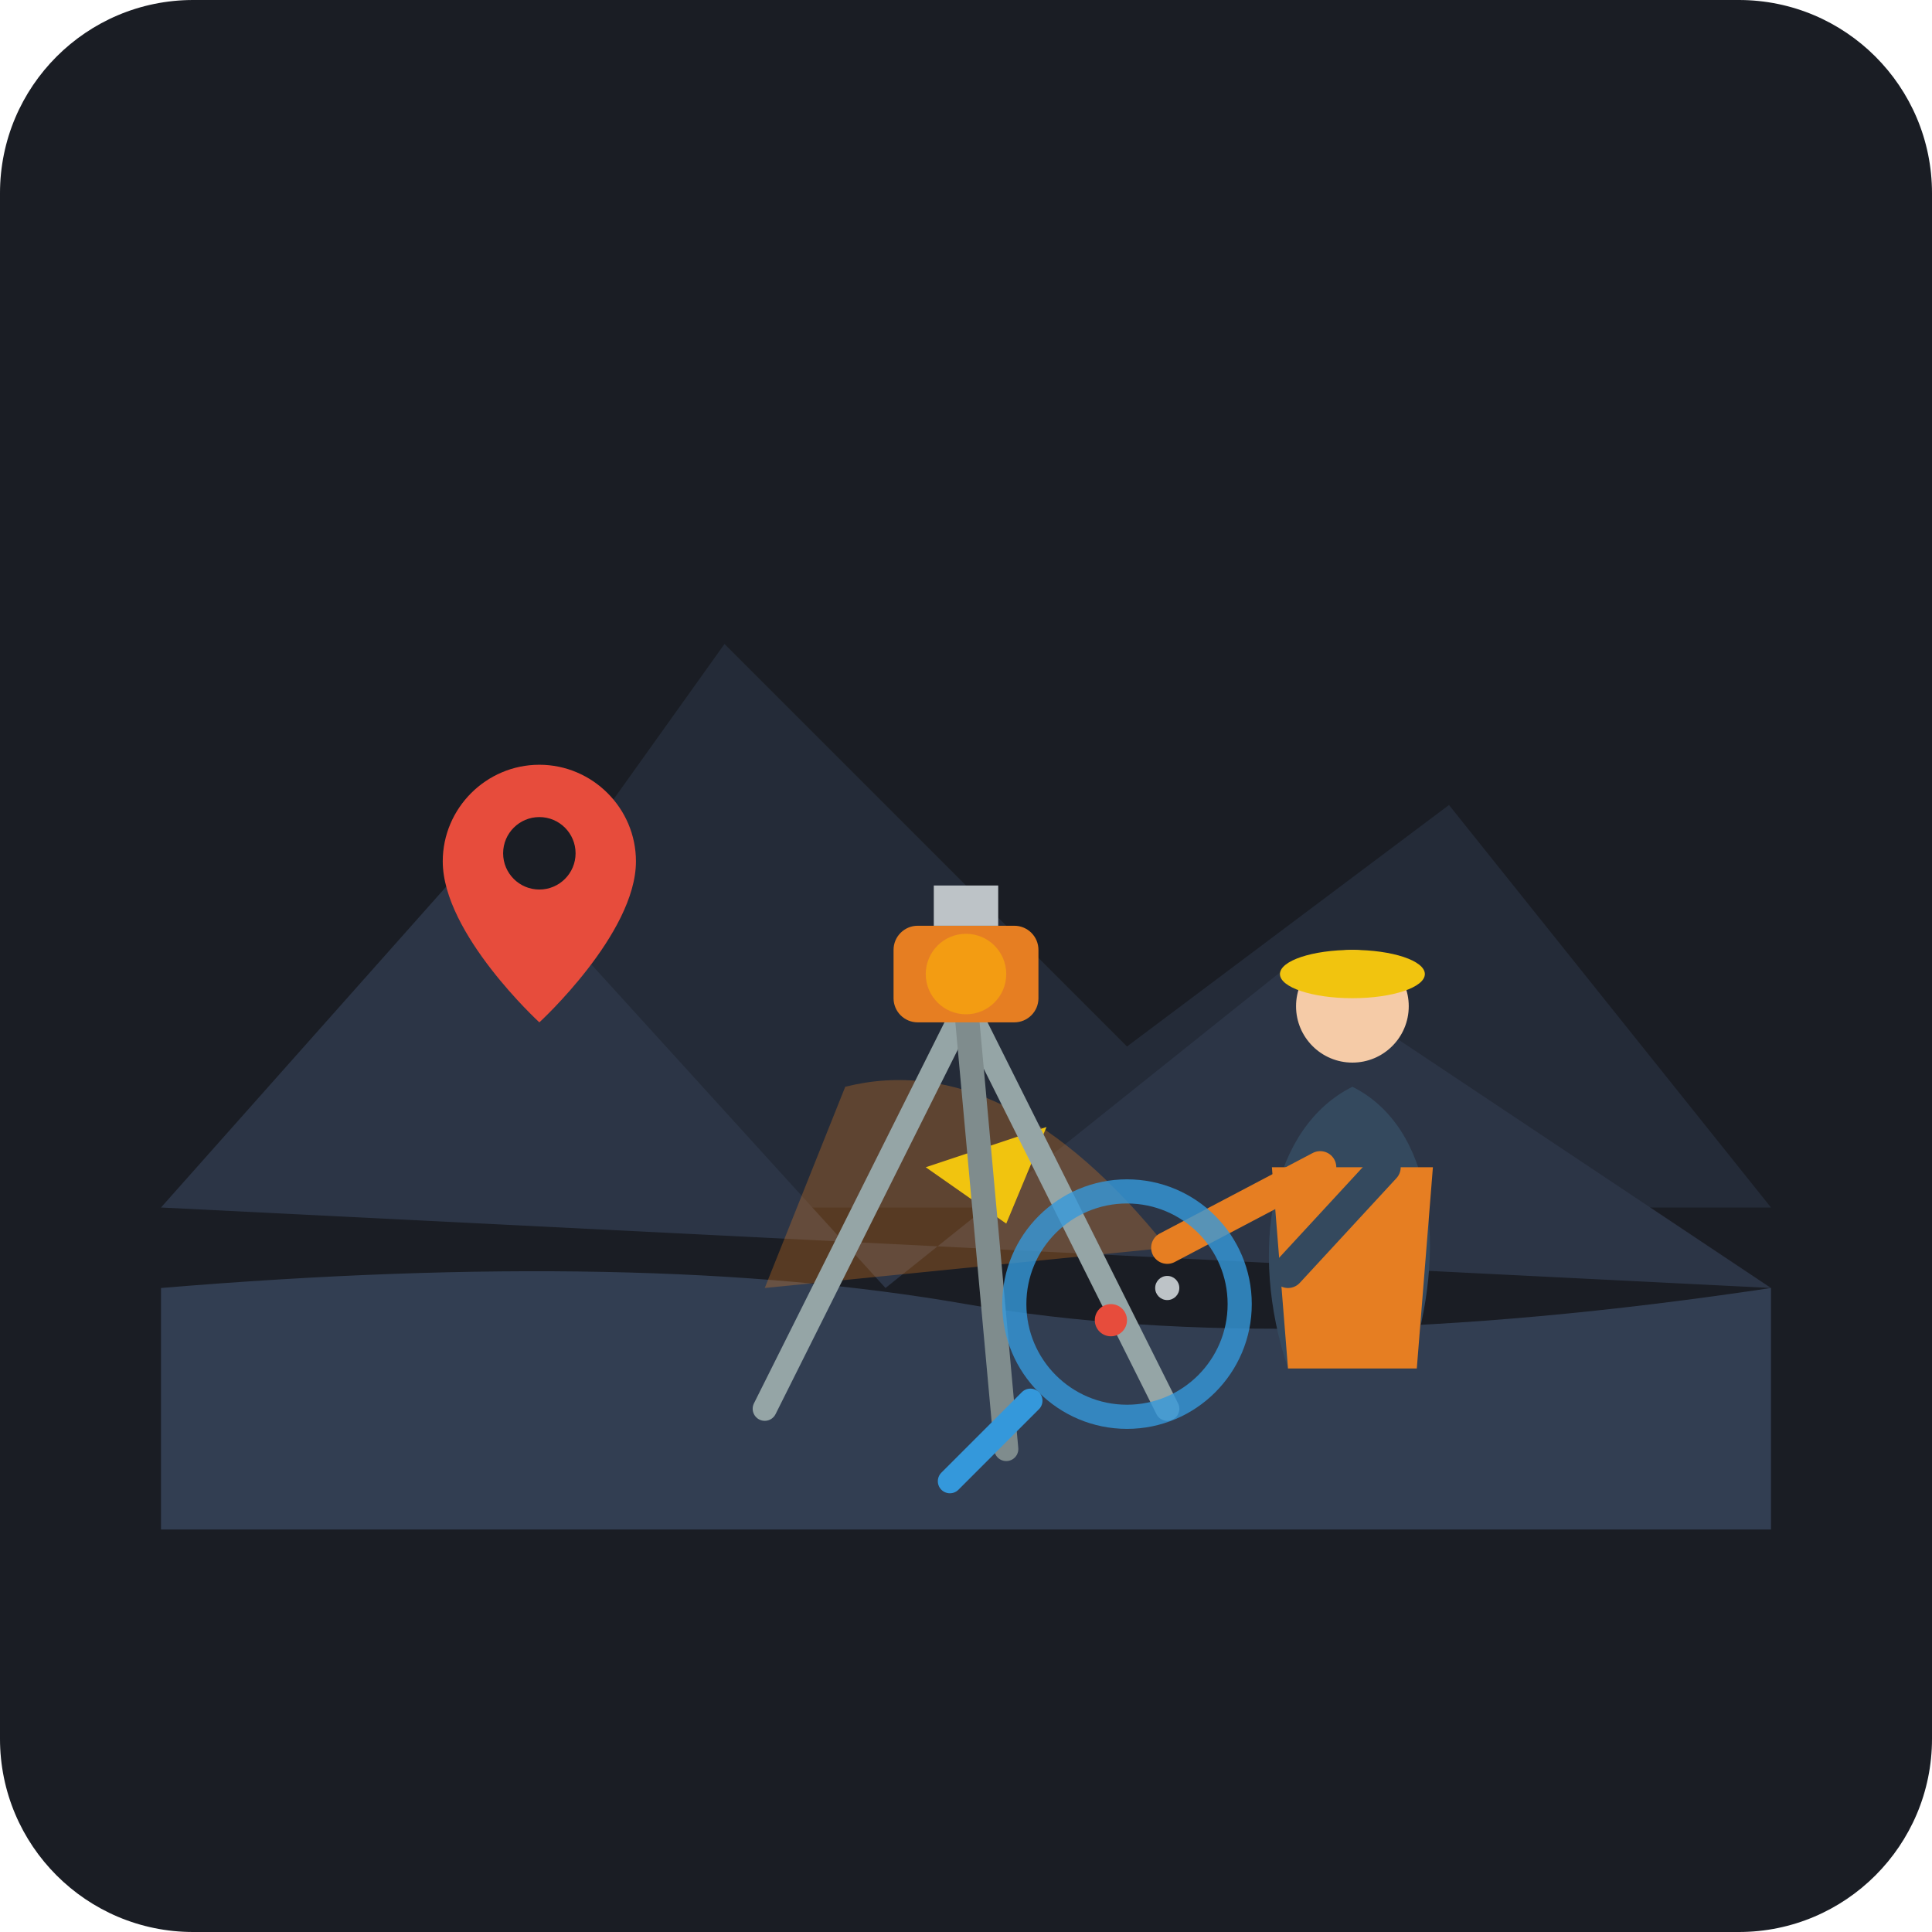
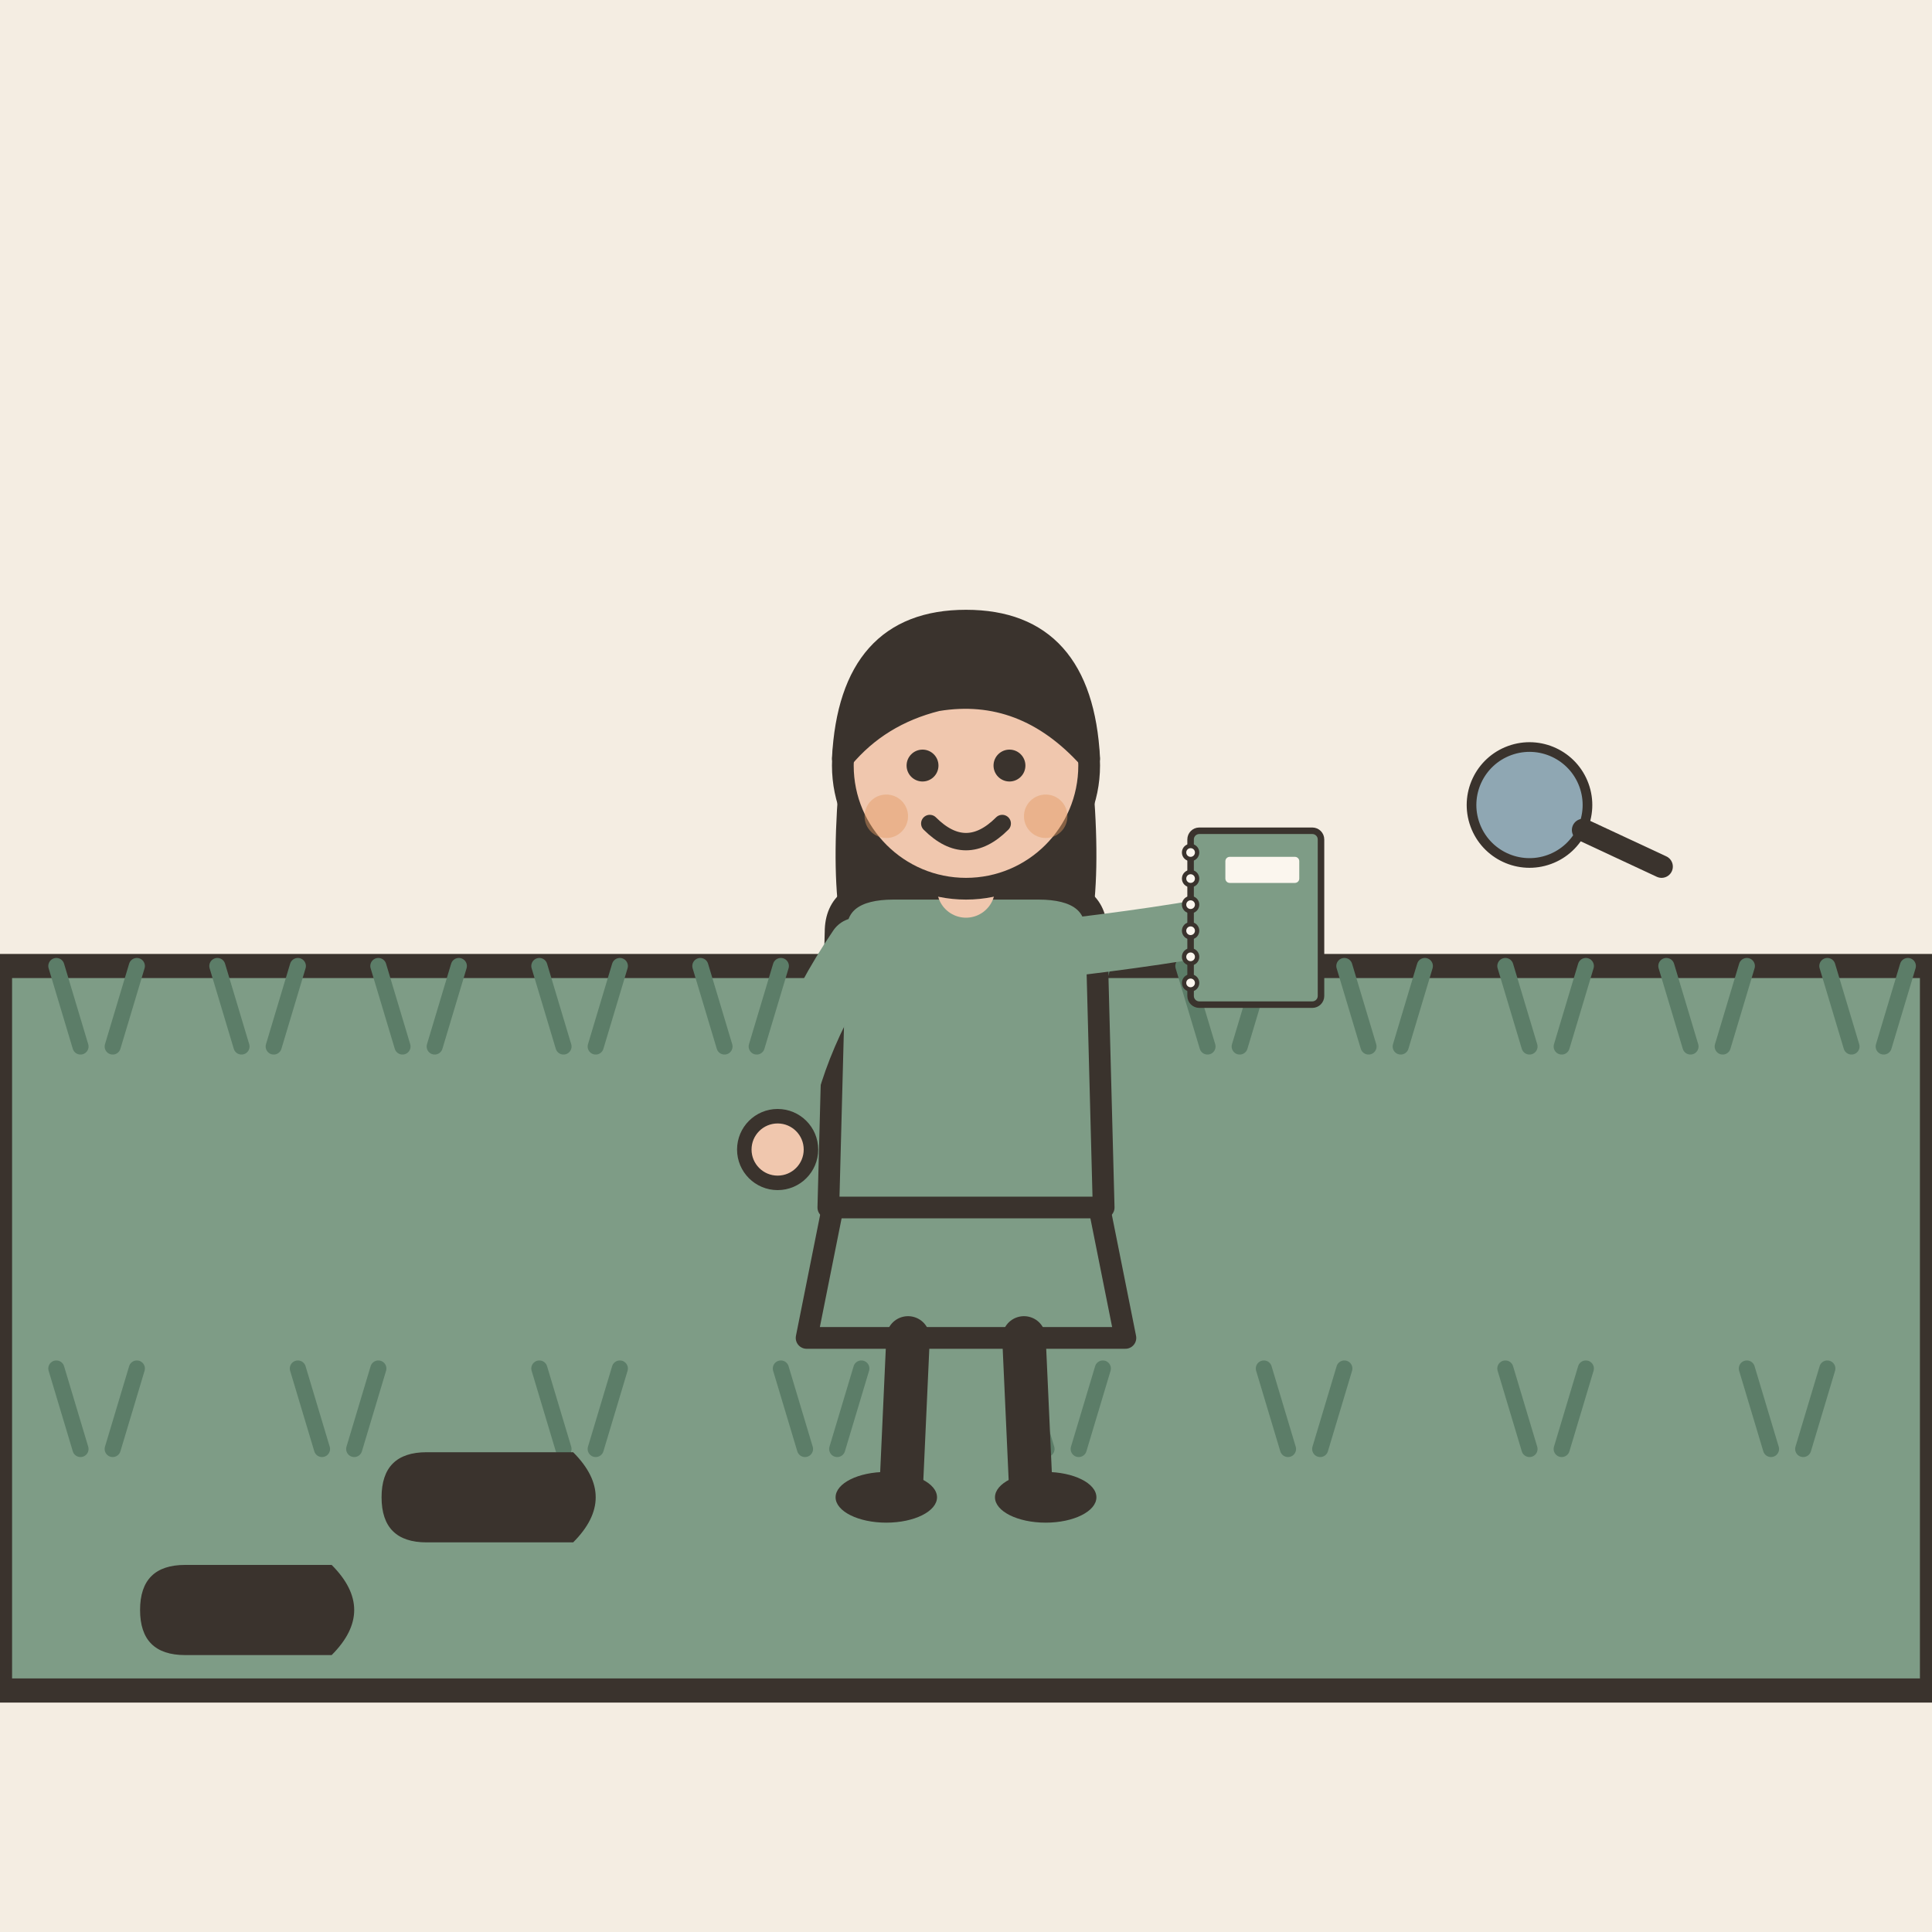
- <svg xmlns="http://www.w3.org/2000/svg" viewBox="0 0 240 240" width="100%" height="100%">
-   <rect width="240" height="240" rx="24" fill="#1A1D24" />
-   <g transform="translate(20, 20)">
-     <path d="M 20 130 L 70 60 L 120 110 L 160 80 L 200 130 Z" fill="#242B38" />
-     <path d="M 0 130 L 40 85 L 90 140 L 140 100 L 200 140 Z" fill="#2C3546" />
-     <path d="M 0 140 Q 60 135 100 142 T 200 140 L 200 170 L 0 170 Z" fill="#323E52" />
-     <path d="M 85 115 Q 105 110 125 135 L 75 140 Z" fill="#E67E22" opacity="0.3" />
-     <path d="M 95 125 L 110 120 L 105 132 Z" fill="#F1C40F" />
-     <line x1="100" y1="105" x2="75" y2="155" stroke="#95A5A6" stroke-width="3" stroke-linecap="round" />
-     <line x1="100" y1="105" x2="125" y2="155" stroke="#95A5A6" stroke-width="3" stroke-linecap="round" />
-     <line x1="100" y1="105" x2="105" y2="160" stroke="#7F8C8D" stroke-width="3" stroke-linecap="round" />
-     <rect x="91" y="95" width="18" height="12" rx="3" fill="#E67E22" />
-     <circle cx="100" cy="101" r="5" fill="#F39C12" />
-     <rect x="96" y="90" width="8" height="5" fill="#BDC3C7" />
-     <path d="M 140 150 C 135 135 138 120 148 115 C 158 120 160 135 155 150 Z" fill="#34495E" />
-     <path d="M 138 125 L 158 125 L 156 150 L 140 150 Z" fill="#E67E22" />
-     <circle cx="148" cy="105" r="7" fill="#F5CBA7" />
-     <ellipse cx="148" cy="101" rx="9" ry="3" fill="#F1C40F" />
-     <path d="M 144 125 L 125 135" stroke="#E67E22" stroke-width="4" stroke-linecap="round" />
-     <path d="M 152 125 L 140 138" stroke="#34495E" stroke-width="4" stroke-linecap="round" />
-     <circle cx="120" cy="142" r="14" fill="none" stroke="#3498DB" stroke-width="3" opacity="0.8" />
-     <line x1="108" y1="154" x2="98" y2="164" stroke="#3498DB" stroke-width="3" stroke-linecap="round" />
-     <circle cx="118" cy="144" r="2" fill="#E74C3C" />
-     <circle cx="125" cy="140" r="1.5" fill="#BDC3C7" />
-     <g transform="translate(35, 75)">
-       <path d="M 12 0 C 5.4 0 0 5.4 0 12 C 0 21 12 32 12 32 C 12 32 24 21 24 12 C 24 5.4 18.6 0 12 0 Z" fill="#E74C3C" />
-       <circle cx="12" cy="11" r="4.5" fill="#1A1D24" />
+ <svg xmlns="http://www.w3.org/2000/svg" viewBox="0 0 240 240" data-style="editorial">
+   <rect width="240" height="240" fill="#F4EDE2" />
+   <path d="M0 120L240 120L240 210L0 210Z" fill="#7E9C86" stroke="#3A332D" stroke-width="3" stroke-linecap="round" stroke-linejoin="round" />
+   <path d="M10 130l-3 -10M14 130l3 -10" fill="none" stroke="#5C7D68" stroke-width="2" stroke-linecap="round" stroke-linejoin="round" />
+   <path d="M30 130l-3 -10M34 130l3 -10" fill="none" stroke="#5C7D68" stroke-width="2" stroke-linecap="round" stroke-linejoin="round" />
+   <path d="M50 130l-3 -10M54 130l3 -10" fill="none" stroke="#5C7D68" stroke-width="2" stroke-linecap="round" stroke-linejoin="round" />
+   <path d="M70 130l-3 -10M74 130l3 -10" fill="none" stroke="#5C7D68" stroke-width="2" stroke-linecap="round" stroke-linejoin="round" />
+   <path d="M90 130l-3 -10M94 130l3 -10" fill="none" stroke="#5C7D68" stroke-width="2" stroke-linecap="round" stroke-linejoin="round" />
+   <path d="M110 130l-3 -10M114 130l3 -10" fill="none" stroke="#5C7D68" stroke-width="2" stroke-linecap="round" stroke-linejoin="round" />
+   <path d="M130 130l-3 -10M134 130l3 -10" fill="none" stroke="#5C7D68" stroke-width="2" stroke-linecap="round" stroke-linejoin="round" />
+   <path d="M150 130l-3 -10M154 130l3 -10" fill="none" stroke="#5C7D68" stroke-width="2" stroke-linecap="round" stroke-linejoin="round" />
+   <path d="M170 130l-3 -10M174 130l3 -10" fill="none" stroke="#5C7D68" stroke-width="2" stroke-linecap="round" stroke-linejoin="round" />
+   <path d="M190 130l-3 -10M194 130l3 -10" fill="none" stroke="#5C7D68" stroke-width="2" stroke-linecap="round" stroke-linejoin="round" />
+   <path d="M210 130l-3 -10M214 130l3 -10" fill="none" stroke="#5C7D68" stroke-width="2" stroke-linecap="round" stroke-linejoin="round" />
+   <path d="M230 130l-3 -10M234 130l3 -10" fill="none" stroke="#5C7D68" stroke-width="2" stroke-linecap="round" stroke-linejoin="round" />
+   <path d="M10 180l-3 -10M14 180l3 -10" fill="none" stroke="#5C7D68" stroke-width="2" stroke-linecap="round" stroke-linejoin="round" />
+   <path d="M40 180l-3 -10M44 180l3 -10" fill="none" stroke="#5C7D68" stroke-width="2" stroke-linecap="round" stroke-linejoin="round" />
+   <path d="M70 180l-3 -10M74 180l3 -10" fill="none" stroke="#5C7D68" stroke-width="2" stroke-linecap="round" stroke-linejoin="round" />
+   <path d="M100 180l-3 -10M104 180l3 -10" fill="none" stroke="#5C7D68" stroke-width="2" stroke-linecap="round" stroke-linejoin="round" />
+   <path d="M130 180l-3 -10M134 180l3 -10" fill="none" stroke="#5C7D68" stroke-width="2" stroke-linecap="round" stroke-linejoin="round" />
+   <path d="M160 180l-3 -10M164 180l3 -10" fill="none" stroke="#5C7D68" stroke-width="2" stroke-linecap="round" stroke-linejoin="round" />
+   <path d="M190 180l-3 -10M194 180l3 -10" fill="none" stroke="#5C7D68" stroke-width="2" stroke-linecap="round" stroke-linejoin="round" />
+   <path d="M220 180l-3 -10M224 180l3 -10" fill="none" stroke="#5C7D68" stroke-width="2" stroke-linecap="round" stroke-linejoin="round" />
+   <g transform="translate(120 186) scale(0.9 0.9)">
+     <path d="M-18 -42L-22 -22L22 -22L18 -42Z" fill="#7E9C86" stroke="#3A332D" stroke-width="3" stroke-linecap="round" stroke-linejoin="round" />
+     <path d="M-8 -22L-9 0" stroke="#3A332D" stroke-width="6" stroke-linecap="round" fill="none" />
+     <path d="M8 -22L9 0" stroke="#3A332D" stroke-width="6" stroke-linecap="round" fill="none" />
+     <ellipse cx="-11" cy="0" rx="7" ry="3.5" fill="#3A332D" />
+     <ellipse cx="11" cy="0" rx="7" ry="3.5" fill="#3A332D" />
+     <path d="M-17 -104Q-20 -78 -14 -70L-6 -78L6 -78L14 -70Q20 -78 17 -104Z" fill="#3A332D" />
+     <path d="M-18 -78Q-18 -84 -10 -84L10 -84Q18 -84 18 -78L19 -40L-19 -40Z" fill="#7E9C86" stroke="#3A332D" stroke-width="3" stroke-linecap="round" stroke-linejoin="round" />
+     <path d="M-15 -76Q-24.5 -62 -26 -48" fill="none" stroke="#7E9C86" stroke-width="8" stroke-linecap="round" stroke-linejoin="round" />
+     <circle cx="-26" cy="-48" r="4.6" fill="#F0C7AE" stroke="#3A332D" stroke-linecap="round" stroke-linejoin="round" stroke-width="2" />
+     <path d="M15 -76Q31.5 -78 40 -80" fill="none" stroke="#7E9C86" stroke-width="8" stroke-linecap="round" stroke-linejoin="round" />
+     <circle cx="40" cy="-80" r="4.6" fill="#F0C7AE" stroke="#3A332D" stroke-linecap="round" stroke-linejoin="round" stroke-width="2" />
+     <path d="M0 -84L0 -88" stroke="#F0C7AE" stroke-width="8" stroke-linecap="round" fill="none" />
+     <circle cx="0" cy="-101" r="17" fill="#F0C7AE" stroke="#3A332D" stroke-width="3" stroke-linecap="round" stroke-linejoin="round" />
+     <path d="M-17 -102Q-16 -121 0 -121Q16 -121 17 -102Q8 -112 -4 -110Q-12 -108 -17 -102Z" fill="#3A332D" stroke="#3A332D" stroke-width="3" stroke-linecap="round" stroke-linejoin="round" />
+     <circle cx="-6" cy="-101" r="2.2" fill="#3A332D" />
+     <circle cx="6" cy="-101" r="2.2" fill="#3A332D" />
+     <path d="M-5 -93Q0 -88 5 -93" fill="none" stroke="#3A332D" stroke-width="2.4" stroke-linecap="round" stroke-linejoin="round" />
+     <circle cx="-11" cy="-94" r="3" fill="#E39A62" opacity="0.45" />
+     <circle cx="11" cy="-94" r="3" fill="#E39A62" opacity="0.45" />
+     <g transform="translate(40 -80) scale(0.3 0.3)">
+       <rect x="-30" y="-40" width="60" height="80" rx="4" fill="#7E9C86" stroke="#3A332D" stroke-width="3" stroke-linecap="round" stroke-linejoin="round" />
+       <circle cx="-30" cy="-30" r="3" fill="#FBF6EE" stroke="#3A332D" stroke-linecap="round" stroke-linejoin="round" stroke-width="2" />
+       <circle cx="-30" cy="-18" r="3" fill="#FBF6EE" stroke="#3A332D" stroke-linecap="round" stroke-linejoin="round" stroke-width="2" />
+       <circle cx="-30" cy="-6" r="3" fill="#FBF6EE" stroke="#3A332D" stroke-linecap="round" stroke-linejoin="round" stroke-width="2" />
+       <circle cx="-30" cy="6" r="3" fill="#FBF6EE" stroke="#3A332D" stroke-linecap="round" stroke-linejoin="round" stroke-width="2" />
+       <circle cx="-30" cy="18" r="3" fill="#FBF6EE" stroke="#3A332D" stroke-linecap="round" stroke-linejoin="round" stroke-width="2" />
+       <circle cx="-30" cy="30" r="3" fill="#FBF6EE" stroke="#3A332D" stroke-linecap="round" stroke-linejoin="round" stroke-width="2" />
+       <rect x="-14" y="-28" width="34" height="12" rx="2" fill="#FBF6EE" />
    </g>
  </g>
+   <g transform="translate(190 100) rotate(-20) scale(0.4 0.4)">
+     <circle cx="0" cy="0" r="18" fill="#8FA7B3" stroke="#3A332D" stroke-width="3" stroke-linecap="round" stroke-linejoin="round" />
+     <path d="M13 13L32 32" stroke="#3A332D" stroke-width="7" stroke-linecap="round" fill="none" />
+   </g>
+   <g transform="translate(30 200) rotate(90) scale(0.7 0.7)">
+     <path d="M-8 -16Q0 -24 8 -16L8 10Q8 18 0 18Q-8 18 -8 10Z" fill="#3A332D" />
+   </g>
+   <g transform="translate(60 186) rotate(90) scale(0.7 0.7)">
+     <path d="M-8 -16Q0 -24 8 -16L8 10Q8 18 0 18Q-8 18 -8 10Z" fill="#3A332D" />
+   </g>
</svg>
